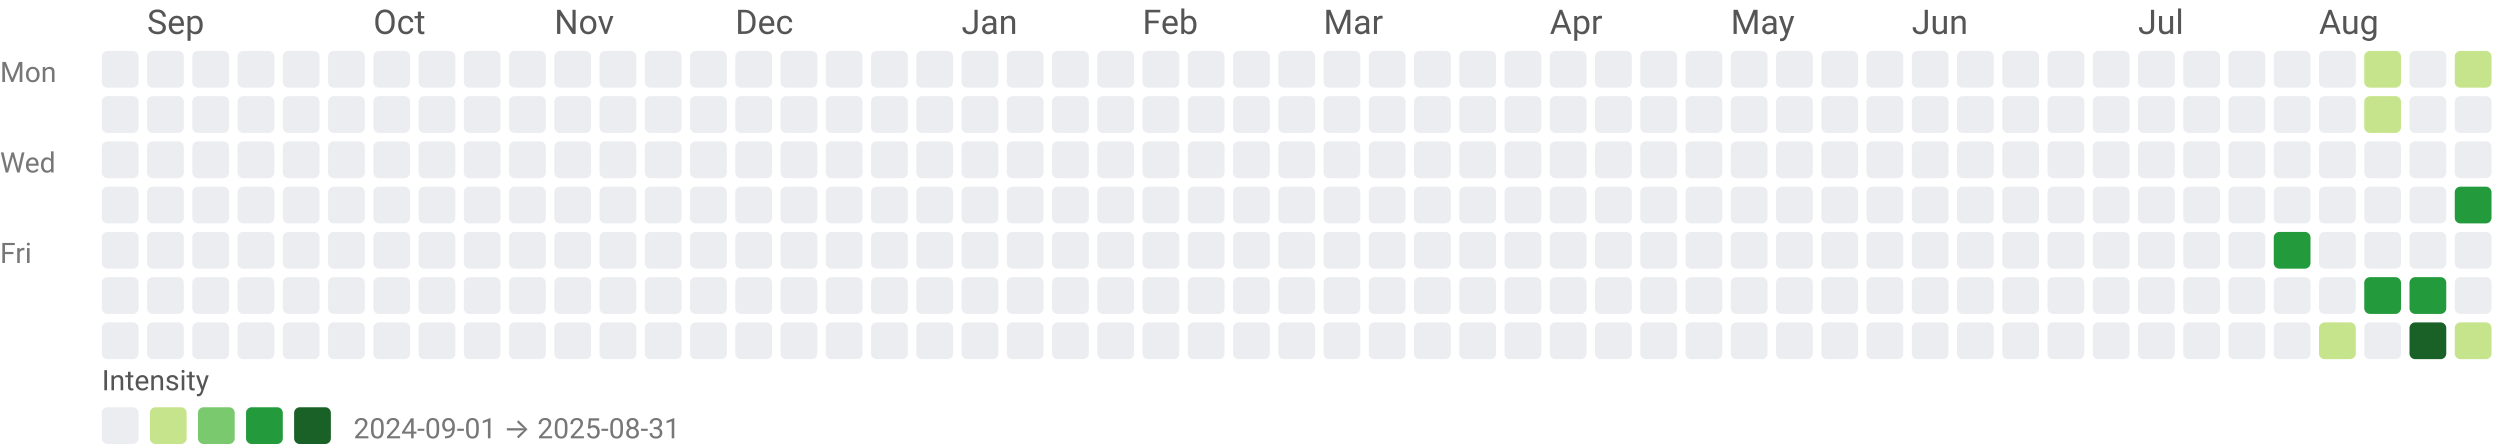
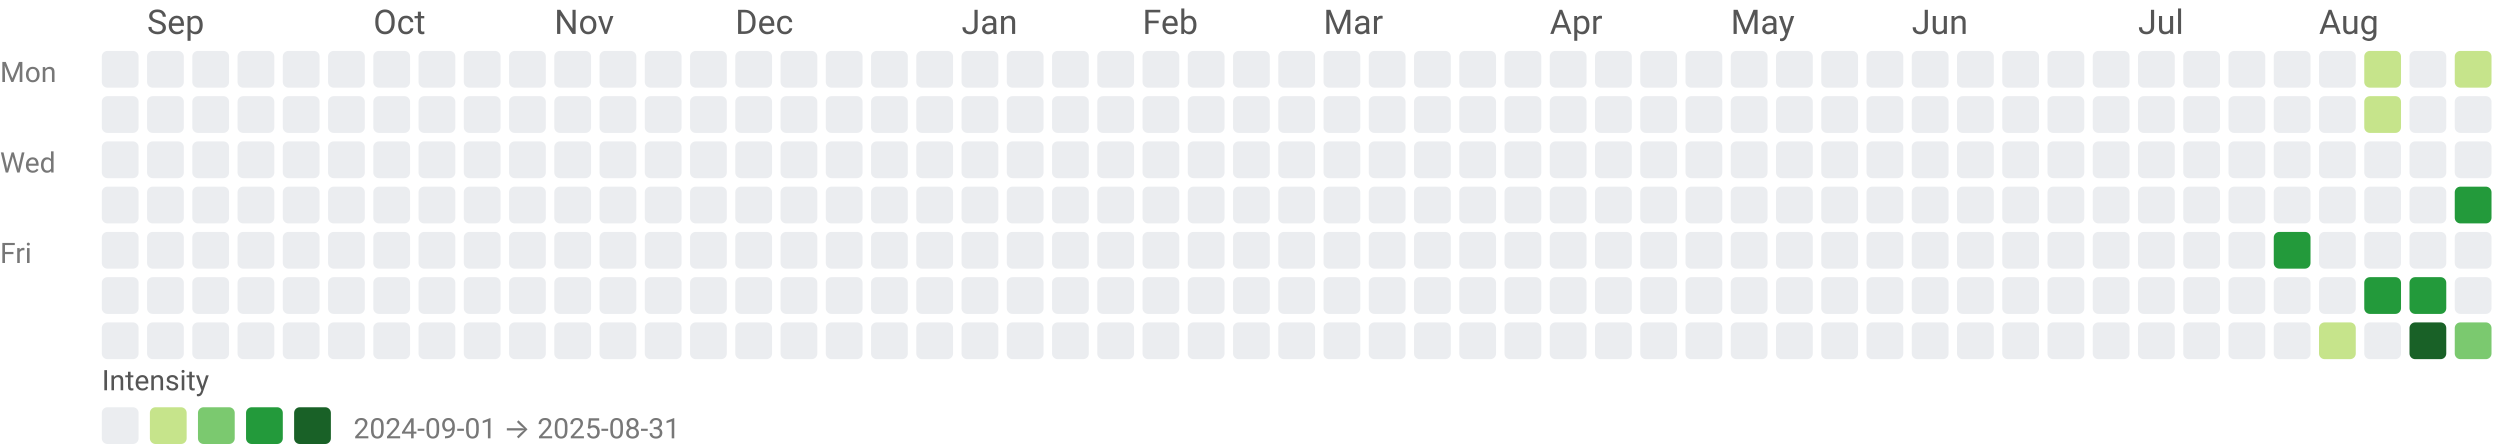
<svg xmlns="http://www.w3.org/2000/svg" width="884" height="158" viewBox="0 0 884 158" role="img" aria-labelledby="title desc">
  <style>text{font-family:system-ui,-apple-system,Segoe UI,Roboto,Ubuntu,Cantarell,Noto Sans,sans-serif;}</style>
  <text x="52" y="12" fill="#555">Sep</text>
  <text x="132" y="12" fill="#555">Oct</text>
  <text x="196" y="12" fill="#555">Nov</text>
  <text x="260" y="12" fill="#555">Dec</text>
  <text x="340" y="12" fill="#555">Jan</text>
  <text x="404" y="12" fill="#555">Feb</text>
  <text x="468" y="12" fill="#555">Mar</text>
  <text x="548" y="12" fill="#555">Apr</text>
  <text x="612" y="12" fill="#555">May</text>
  <text x="676" y="12" fill="#555">Jun</text>
  <text x="756" y="12" fill="#555">Jul</text>
  <text x="820" y="12" fill="#555">Aug</text>
  <text x="0" y="29" font-size="10" fill="#777">Mon</text>
  <text x="0" y="61" font-size="10" fill="#777">Wed</text>
  <text x="0" y="93" font-size="10" fill="#777">Fri</text>
  <rect x="36" y="18" width="13" height="13" rx="2" ry="2" fill="#ebedf0" />
  <rect x="36" y="34" width="13" height="13" rx="2" ry="2" fill="#ebedf0" />
  <rect x="36" y="50" width="13" height="13" rx="2" ry="2" fill="#ebedf0" />
  <rect x="36" y="66" width="13" height="13" rx="2" ry="2" fill="#ebedf0" />
  <rect x="36" y="82" width="13" height="13" rx="2" ry="2" fill="#ebedf0" />
  <rect x="36" y="98" width="13" height="13" rx="2" ry="2" fill="#ebedf0" />
  <rect x="36" y="114" width="13" height="13" rx="2" ry="2" fill="#ebedf0" />
  <rect x="52" y="18" width="13" height="13" rx="2" ry="2" fill="#ebedf0" />
  <rect x="52" y="34" width="13" height="13" rx="2" ry="2" fill="#ebedf0" />
  <rect x="52" y="50" width="13" height="13" rx="2" ry="2" fill="#ebedf0" />
  <rect x="52" y="66" width="13" height="13" rx="2" ry="2" fill="#ebedf0" />
  <rect x="52" y="82" width="13" height="13" rx="2" ry="2" fill="#ebedf0" />
  <rect x="52" y="98" width="13" height="13" rx="2" ry="2" fill="#ebedf0" />
  <rect x="52" y="114" width="13" height="13" rx="2" ry="2" fill="#ebedf0" />
  <rect x="68" y="18" width="13" height="13" rx="2" ry="2" fill="#ebedf0" />
  <rect x="68" y="34" width="13" height="13" rx="2" ry="2" fill="#ebedf0" />
  <rect x="68" y="50" width="13" height="13" rx="2" ry="2" fill="#ebedf0" />
  <rect x="68" y="66" width="13" height="13" rx="2" ry="2" fill="#ebedf0" />
  <rect x="68" y="82" width="13" height="13" rx="2" ry="2" fill="#ebedf0" />
  <rect x="68" y="98" width="13" height="13" rx="2" ry="2" fill="#ebedf0" />
  <rect x="68" y="114" width="13" height="13" rx="2" ry="2" fill="#ebedf0" />
  <rect x="84" y="18" width="13" height="13" rx="2" ry="2" fill="#ebedf0" />
  <rect x="84" y="34" width="13" height="13" rx="2" ry="2" fill="#ebedf0" />
  <rect x="84" y="50" width="13" height="13" rx="2" ry="2" fill="#ebedf0" />
  <rect x="84" y="66" width="13" height="13" rx="2" ry="2" fill="#ebedf0" />
  <rect x="84" y="82" width="13" height="13" rx="2" ry="2" fill="#ebedf0" />
  <rect x="84" y="98" width="13" height="13" rx="2" ry="2" fill="#ebedf0" />
  <rect x="84" y="114" width="13" height="13" rx="2" ry="2" fill="#ebedf0" />
  <rect x="100" y="18" width="13" height="13" rx="2" ry="2" fill="#ebedf0" />
  <rect x="100" y="34" width="13" height="13" rx="2" ry="2" fill="#ebedf0" />
  <rect x="100" y="50" width="13" height="13" rx="2" ry="2" fill="#ebedf0" />
  <rect x="100" y="66" width="13" height="13" rx="2" ry="2" fill="#ebedf0" />
  <rect x="100" y="82" width="13" height="13" rx="2" ry="2" fill="#ebedf0" />
  <rect x="100" y="98" width="13" height="13" rx="2" ry="2" fill="#ebedf0" />
  <rect x="100" y="114" width="13" height="13" rx="2" ry="2" fill="#ebedf0" />
  <rect x="116" y="18" width="13" height="13" rx="2" ry="2" fill="#ebedf0" />
  <rect x="116" y="34" width="13" height="13" rx="2" ry="2" fill="#ebedf0" />
  <rect x="116" y="50" width="13" height="13" rx="2" ry="2" fill="#ebedf0" />
  <rect x="116" y="66" width="13" height="13" rx="2" ry="2" fill="#ebedf0" />
  <rect x="116" y="82" width="13" height="13" rx="2" ry="2" fill="#ebedf0" />
  <rect x="116" y="98" width="13" height="13" rx="2" ry="2" fill="#ebedf0" />
  <rect x="116" y="114" width="13" height="13" rx="2" ry="2" fill="#ebedf0" />
  <rect x="132" y="18" width="13" height="13" rx="2" ry="2" fill="#ebedf0" />
  <rect x="132" y="34" width="13" height="13" rx="2" ry="2" fill="#ebedf0" />
  <rect x="132" y="50" width="13" height="13" rx="2" ry="2" fill="#ebedf0" />
  <rect x="132" y="66" width="13" height="13" rx="2" ry="2" fill="#ebedf0" />
  <rect x="132" y="82" width="13" height="13" rx="2" ry="2" fill="#ebedf0" />
  <rect x="132" y="98" width="13" height="13" rx="2" ry="2" fill="#ebedf0" />
  <rect x="132" y="114" width="13" height="13" rx="2" ry="2" fill="#ebedf0" />
  <rect x="148" y="18" width="13" height="13" rx="2" ry="2" fill="#ebedf0" />
  <rect x="148" y="34" width="13" height="13" rx="2" ry="2" fill="#ebedf0" />
  <rect x="148" y="50" width="13" height="13" rx="2" ry="2" fill="#ebedf0" />
  <rect x="148" y="66" width="13" height="13" rx="2" ry="2" fill="#ebedf0" />
  <rect x="148" y="82" width="13" height="13" rx="2" ry="2" fill="#ebedf0" />
  <rect x="148" y="98" width="13" height="13" rx="2" ry="2" fill="#ebedf0" />
  <rect x="148" y="114" width="13" height="13" rx="2" ry="2" fill="#ebedf0" />
  <rect x="164" y="18" width="13" height="13" rx="2" ry="2" fill="#ebedf0" />
  <rect x="164" y="34" width="13" height="13" rx="2" ry="2" fill="#ebedf0" />
  <rect x="164" y="50" width="13" height="13" rx="2" ry="2" fill="#ebedf0" />
  <rect x="164" y="66" width="13" height="13" rx="2" ry="2" fill="#ebedf0" />
  <rect x="164" y="82" width="13" height="13" rx="2" ry="2" fill="#ebedf0" />
  <rect x="164" y="98" width="13" height="13" rx="2" ry="2" fill="#ebedf0" />
  <rect x="164" y="114" width="13" height="13" rx="2" ry="2" fill="#ebedf0" />
  <rect x="180" y="18" width="13" height="13" rx="2" ry="2" fill="#ebedf0" />
  <rect x="180" y="34" width="13" height="13" rx="2" ry="2" fill="#ebedf0" />
  <rect x="180" y="50" width="13" height="13" rx="2" ry="2" fill="#ebedf0" />
  <rect x="180" y="66" width="13" height="13" rx="2" ry="2" fill="#ebedf0" />
  <rect x="180" y="82" width="13" height="13" rx="2" ry="2" fill="#ebedf0" />
  <rect x="180" y="98" width="13" height="13" rx="2" ry="2" fill="#ebedf0" />
  <rect x="180" y="114" width="13" height="13" rx="2" ry="2" fill="#ebedf0" />
  <rect x="196" y="18" width="13" height="13" rx="2" ry="2" fill="#ebedf0" />
  <rect x="196" y="34" width="13" height="13" rx="2" ry="2" fill="#ebedf0" />
  <rect x="196" y="50" width="13" height="13" rx="2" ry="2" fill="#ebedf0" />
  <rect x="196" y="66" width="13" height="13" rx="2" ry="2" fill="#ebedf0" />
  <rect x="196" y="82" width="13" height="13" rx="2" ry="2" fill="#ebedf0" />
  <rect x="196" y="98" width="13" height="13" rx="2" ry="2" fill="#ebedf0" />
  <rect x="196" y="114" width="13" height="13" rx="2" ry="2" fill="#ebedf0" />
  <rect x="212" y="18" width="13" height="13" rx="2" ry="2" fill="#ebedf0" />
  <rect x="212" y="34" width="13" height="13" rx="2" ry="2" fill="#ebedf0" />
  <rect x="212" y="50" width="13" height="13" rx="2" ry="2" fill="#ebedf0" />
  <rect x="212" y="66" width="13" height="13" rx="2" ry="2" fill="#ebedf0" />
  <rect x="212" y="82" width="13" height="13" rx="2" ry="2" fill="#ebedf0" />
  <rect x="212" y="98" width="13" height="13" rx="2" ry="2" fill="#ebedf0" />
  <rect x="212" y="114" width="13" height="13" rx="2" ry="2" fill="#ebedf0" />
  <rect x="228" y="18" width="13" height="13" rx="2" ry="2" fill="#ebedf0" />
  <rect x="228" y="34" width="13" height="13" rx="2" ry="2" fill="#ebedf0" />
  <rect x="228" y="50" width="13" height="13" rx="2" ry="2" fill="#ebedf0" />
  <rect x="228" y="66" width="13" height="13" rx="2" ry="2" fill="#ebedf0" />
  <rect x="228" y="82" width="13" height="13" rx="2" ry="2" fill="#ebedf0" />
  <rect x="228" y="98" width="13" height="13" rx="2" ry="2" fill="#ebedf0" />
  <rect x="228" y="114" width="13" height="13" rx="2" ry="2" fill="#ebedf0" />
  <rect x="244" y="18" width="13" height="13" rx="2" ry="2" fill="#ebedf0" />
  <rect x="244" y="34" width="13" height="13" rx="2" ry="2" fill="#ebedf0" />
  <rect x="244" y="50" width="13" height="13" rx="2" ry="2" fill="#ebedf0" />
  <rect x="244" y="66" width="13" height="13" rx="2" ry="2" fill="#ebedf0" />
  <rect x="244" y="82" width="13" height="13" rx="2" ry="2" fill="#ebedf0" />
  <rect x="244" y="98" width="13" height="13" rx="2" ry="2" fill="#ebedf0" />
  <rect x="244" y="114" width="13" height="13" rx="2" ry="2" fill="#ebedf0" />
  <rect x="260" y="18" width="13" height="13" rx="2" ry="2" fill="#ebedf0" />
  <rect x="260" y="34" width="13" height="13" rx="2" ry="2" fill="#ebedf0" />
  <rect x="260" y="50" width="13" height="13" rx="2" ry="2" fill="#ebedf0" />
  <rect x="260" y="66" width="13" height="13" rx="2" ry="2" fill="#ebedf0" />
  <rect x="260" y="82" width="13" height="13" rx="2" ry="2" fill="#ebedf0" />
  <rect x="260" y="98" width="13" height="13" rx="2" ry="2" fill="#ebedf0" />
  <rect x="260" y="114" width="13" height="13" rx="2" ry="2" fill="#ebedf0" />
  <rect x="276" y="18" width="13" height="13" rx="2" ry="2" fill="#ebedf0" />
  <rect x="276" y="34" width="13" height="13" rx="2" ry="2" fill="#ebedf0" />
  <rect x="276" y="50" width="13" height="13" rx="2" ry="2" fill="#ebedf0" />
  <rect x="276" y="66" width="13" height="13" rx="2" ry="2" fill="#ebedf0" />
  <rect x="276" y="82" width="13" height="13" rx="2" ry="2" fill="#ebedf0" />
  <rect x="276" y="98" width="13" height="13" rx="2" ry="2" fill="#ebedf0" />
  <rect x="276" y="114" width="13" height="13" rx="2" ry="2" fill="#ebedf0" />
  <rect x="292" y="18" width="13" height="13" rx="2" ry="2" fill="#ebedf0" />
  <rect x="292" y="34" width="13" height="13" rx="2" ry="2" fill="#ebedf0" />
  <rect x="292" y="50" width="13" height="13" rx="2" ry="2" fill="#ebedf0" />
  <rect x="292" y="66" width="13" height="13" rx="2" ry="2" fill="#ebedf0" />
  <rect x="292" y="82" width="13" height="13" rx="2" ry="2" fill="#ebedf0" />
  <rect x="292" y="98" width="13" height="13" rx="2" ry="2" fill="#ebedf0" />
  <rect x="292" y="114" width="13" height="13" rx="2" ry="2" fill="#ebedf0" />
  <rect x="308" y="18" width="13" height="13" rx="2" ry="2" fill="#ebedf0" />
  <rect x="308" y="34" width="13" height="13" rx="2" ry="2" fill="#ebedf0" />
  <rect x="308" y="50" width="13" height="13" rx="2" ry="2" fill="#ebedf0" />
  <rect x="308" y="66" width="13" height="13" rx="2" ry="2" fill="#ebedf0" />
  <rect x="308" y="82" width="13" height="13" rx="2" ry="2" fill="#ebedf0" />
  <rect x="308" y="98" width="13" height="13" rx="2" ry="2" fill="#ebedf0" />
  <rect x="308" y="114" width="13" height="13" rx="2" ry="2" fill="#ebedf0" />
  <rect x="324" y="18" width="13" height="13" rx="2" ry="2" fill="#ebedf0" />
  <rect x="324" y="34" width="13" height="13" rx="2" ry="2" fill="#ebedf0" />
  <rect x="324" y="50" width="13" height="13" rx="2" ry="2" fill="#ebedf0" />
  <rect x="324" y="66" width="13" height="13" rx="2" ry="2" fill="#ebedf0" />
  <rect x="324" y="82" width="13" height="13" rx="2" ry="2" fill="#ebedf0" />
  <rect x="324" y="98" width="13" height="13" rx="2" ry="2" fill="#ebedf0" />
  <rect x="324" y="114" width="13" height="13" rx="2" ry="2" fill="#ebedf0" />
  <rect x="340" y="18" width="13" height="13" rx="2" ry="2" fill="#ebedf0" />
  <rect x="340" y="34" width="13" height="13" rx="2" ry="2" fill="#ebedf0" />
  <rect x="340" y="50" width="13" height="13" rx="2" ry="2" fill="#ebedf0" />
  <rect x="340" y="66" width="13" height="13" rx="2" ry="2" fill="#ebedf0" />
  <rect x="340" y="82" width="13" height="13" rx="2" ry="2" fill="#ebedf0" />
  <rect x="340" y="98" width="13" height="13" rx="2" ry="2" fill="#ebedf0" />
  <rect x="340" y="114" width="13" height="13" rx="2" ry="2" fill="#ebedf0" />
  <rect x="356" y="18" width="13" height="13" rx="2" ry="2" fill="#ebedf0" />
  <rect x="356" y="34" width="13" height="13" rx="2" ry="2" fill="#ebedf0" />
  <rect x="356" y="50" width="13" height="13" rx="2" ry="2" fill="#ebedf0" />
  <rect x="356" y="66" width="13" height="13" rx="2" ry="2" fill="#ebedf0" />
  <rect x="356" y="82" width="13" height="13" rx="2" ry="2" fill="#ebedf0" />
  <rect x="356" y="98" width="13" height="13" rx="2" ry="2" fill="#ebedf0" />
  <rect x="356" y="114" width="13" height="13" rx="2" ry="2" fill="#ebedf0" />
  <rect x="372" y="18" width="13" height="13" rx="2" ry="2" fill="#ebedf0" />
  <rect x="372" y="34" width="13" height="13" rx="2" ry="2" fill="#ebedf0" />
  <rect x="372" y="50" width="13" height="13" rx="2" ry="2" fill="#ebedf0" />
  <rect x="372" y="66" width="13" height="13" rx="2" ry="2" fill="#ebedf0" />
  <rect x="372" y="82" width="13" height="13" rx="2" ry="2" fill="#ebedf0" />
  <rect x="372" y="98" width="13" height="13" rx="2" ry="2" fill="#ebedf0" />
  <rect x="372" y="114" width="13" height="13" rx="2" ry="2" fill="#ebedf0" />
  <rect x="388" y="18" width="13" height="13" rx="2" ry="2" fill="#ebedf0" />
  <rect x="388" y="34" width="13" height="13" rx="2" ry="2" fill="#ebedf0" />
  <rect x="388" y="50" width="13" height="13" rx="2" ry="2" fill="#ebedf0" />
  <rect x="388" y="66" width="13" height="13" rx="2" ry="2" fill="#ebedf0" />
  <rect x="388" y="82" width="13" height="13" rx="2" ry="2" fill="#ebedf0" />
  <rect x="388" y="98" width="13" height="13" rx="2" ry="2" fill="#ebedf0" />
  <rect x="388" y="114" width="13" height="13" rx="2" ry="2" fill="#ebedf0" />
  <rect x="404" y="18" width="13" height="13" rx="2" ry="2" fill="#ebedf0" />
  <rect x="404" y="34" width="13" height="13" rx="2" ry="2" fill="#ebedf0" />
  <rect x="404" y="50" width="13" height="13" rx="2" ry="2" fill="#ebedf0" />
  <rect x="404" y="66" width="13" height="13" rx="2" ry="2" fill="#ebedf0" />
  <rect x="404" y="82" width="13" height="13" rx="2" ry="2" fill="#ebedf0" />
  <rect x="404" y="98" width="13" height="13" rx="2" ry="2" fill="#ebedf0" />
  <rect x="404" y="114" width="13" height="13" rx="2" ry="2" fill="#ebedf0" />
  <rect x="420" y="18" width="13" height="13" rx="2" ry="2" fill="#ebedf0" />
  <rect x="420" y="34" width="13" height="13" rx="2" ry="2" fill="#ebedf0" />
  <rect x="420" y="50" width="13" height="13" rx="2" ry="2" fill="#ebedf0" />
  <rect x="420" y="66" width="13" height="13" rx="2" ry="2" fill="#ebedf0" />
  <rect x="420" y="82" width="13" height="13" rx="2" ry="2" fill="#ebedf0" />
  <rect x="420" y="98" width="13" height="13" rx="2" ry="2" fill="#ebedf0" />
  <rect x="420" y="114" width="13" height="13" rx="2" ry="2" fill="#ebedf0" />
  <rect x="436" y="18" width="13" height="13" rx="2" ry="2" fill="#ebedf0" />
  <rect x="436" y="34" width="13" height="13" rx="2" ry="2" fill="#ebedf0" />
  <rect x="436" y="50" width="13" height="13" rx="2" ry="2" fill="#ebedf0" />
  <rect x="436" y="66" width="13" height="13" rx="2" ry="2" fill="#ebedf0" />
  <rect x="436" y="82" width="13" height="13" rx="2" ry="2" fill="#ebedf0" />
  <rect x="436" y="98" width="13" height="13" rx="2" ry="2" fill="#ebedf0" />
  <rect x="436" y="114" width="13" height="13" rx="2" ry="2" fill="#ebedf0" />
  <rect x="452" y="18" width="13" height="13" rx="2" ry="2" fill="#ebedf0" />
  <rect x="452" y="34" width="13" height="13" rx="2" ry="2" fill="#ebedf0" />
  <rect x="452" y="50" width="13" height="13" rx="2" ry="2" fill="#ebedf0" />
  <rect x="452" y="66" width="13" height="13" rx="2" ry="2" fill="#ebedf0" />
  <rect x="452" y="82" width="13" height="13" rx="2" ry="2" fill="#ebedf0" />
  <rect x="452" y="98" width="13" height="13" rx="2" ry="2" fill="#ebedf0" />
  <rect x="452" y="114" width="13" height="13" rx="2" ry="2" fill="#ebedf0" />
  <rect x="468" y="18" width="13" height="13" rx="2" ry="2" fill="#ebedf0" />
  <rect x="468" y="34" width="13" height="13" rx="2" ry="2" fill="#ebedf0" />
  <rect x="468" y="50" width="13" height="13" rx="2" ry="2" fill="#ebedf0" />
  <rect x="468" y="66" width="13" height="13" rx="2" ry="2" fill="#ebedf0" />
  <rect x="468" y="82" width="13" height="13" rx="2" ry="2" fill="#ebedf0" />
  <rect x="468" y="98" width="13" height="13" rx="2" ry="2" fill="#ebedf0" />
  <rect x="468" y="114" width="13" height="13" rx="2" ry="2" fill="#ebedf0" />
  <rect x="484" y="18" width="13" height="13" rx="2" ry="2" fill="#ebedf0" />
  <rect x="484" y="34" width="13" height="13" rx="2" ry="2" fill="#ebedf0" />
  <rect x="484" y="50" width="13" height="13" rx="2" ry="2" fill="#ebedf0" />
  <rect x="484" y="66" width="13" height="13" rx="2" ry="2" fill="#ebedf0" />
  <rect x="484" y="82" width="13" height="13" rx="2" ry="2" fill="#ebedf0" />
  <rect x="484" y="98" width="13" height="13" rx="2" ry="2" fill="#ebedf0" />
  <rect x="484" y="114" width="13" height="13" rx="2" ry="2" fill="#ebedf0" />
  <rect x="500" y="18" width="13" height="13" rx="2" ry="2" fill="#ebedf0" />
  <rect x="500" y="34" width="13" height="13" rx="2" ry="2" fill="#ebedf0" />
  <rect x="500" y="50" width="13" height="13" rx="2" ry="2" fill="#ebedf0" />
  <rect x="500" y="66" width="13" height="13" rx="2" ry="2" fill="#ebedf0" />
  <rect x="500" y="82" width="13" height="13" rx="2" ry="2" fill="#ebedf0" />
  <rect x="500" y="98" width="13" height="13" rx="2" ry="2" fill="#ebedf0" />
  <rect x="500" y="114" width="13" height="13" rx="2" ry="2" fill="#ebedf0" />
  <rect x="516" y="18" width="13" height="13" rx="2" ry="2" fill="#ebedf0" />
  <rect x="516" y="34" width="13" height="13" rx="2" ry="2" fill="#ebedf0" />
  <rect x="516" y="50" width="13" height="13" rx="2" ry="2" fill="#ebedf0" />
  <rect x="516" y="66" width="13" height="13" rx="2" ry="2" fill="#ebedf0" />
  <rect x="516" y="82" width="13" height="13" rx="2" ry="2" fill="#ebedf0" />
  <rect x="516" y="98" width="13" height="13" rx="2" ry="2" fill="#ebedf0" />
  <rect x="516" y="114" width="13" height="13" rx="2" ry="2" fill="#ebedf0" />
  <rect x="532" y="18" width="13" height="13" rx="2" ry="2" fill="#ebedf0" />
  <rect x="532" y="34" width="13" height="13" rx="2" ry="2" fill="#ebedf0" />
  <rect x="532" y="50" width="13" height="13" rx="2" ry="2" fill="#ebedf0" />
  <rect x="532" y="66" width="13" height="13" rx="2" ry="2" fill="#ebedf0" />
  <rect x="532" y="82" width="13" height="13" rx="2" ry="2" fill="#ebedf0" />
  <rect x="532" y="98" width="13" height="13" rx="2" ry="2" fill="#ebedf0" />
  <rect x="532" y="114" width="13" height="13" rx="2" ry="2" fill="#ebedf0" />
  <rect x="548" y="18" width="13" height="13" rx="2" ry="2" fill="#ebedf0" />
  <rect x="548" y="34" width="13" height="13" rx="2" ry="2" fill="#ebedf0" />
  <rect x="548" y="50" width="13" height="13" rx="2" ry="2" fill="#ebedf0" />
  <rect x="548" y="66" width="13" height="13" rx="2" ry="2" fill="#ebedf0" />
  <rect x="548" y="82" width="13" height="13" rx="2" ry="2" fill="#ebedf0" />
  <rect x="548" y="98" width="13" height="13" rx="2" ry="2" fill="#ebedf0" />
  <rect x="548" y="114" width="13" height="13" rx="2" ry="2" fill="#ebedf0" />
  <rect x="564" y="18" width="13" height="13" rx="2" ry="2" fill="#ebedf0" />
  <rect x="564" y="34" width="13" height="13" rx="2" ry="2" fill="#ebedf0" />
  <rect x="564" y="50" width="13" height="13" rx="2" ry="2" fill="#ebedf0" />
  <rect x="564" y="66" width="13" height="13" rx="2" ry="2" fill="#ebedf0" />
  <rect x="564" y="82" width="13" height="13" rx="2" ry="2" fill="#ebedf0" />
  <rect x="564" y="98" width="13" height="13" rx="2" ry="2" fill="#ebedf0" />
  <rect x="564" y="114" width="13" height="13" rx="2" ry="2" fill="#ebedf0" />
  <rect x="580" y="18" width="13" height="13" rx="2" ry="2" fill="#ebedf0" />
  <rect x="580" y="34" width="13" height="13" rx="2" ry="2" fill="#ebedf0" />
  <rect x="580" y="50" width="13" height="13" rx="2" ry="2" fill="#ebedf0" />
  <rect x="580" y="66" width="13" height="13" rx="2" ry="2" fill="#ebedf0" />
  <rect x="580" y="82" width="13" height="13" rx="2" ry="2" fill="#ebedf0" />
  <rect x="580" y="98" width="13" height="13" rx="2" ry="2" fill="#ebedf0" />
  <rect x="580" y="114" width="13" height="13" rx="2" ry="2" fill="#ebedf0" />
  <rect x="596" y="18" width="13" height="13" rx="2" ry="2" fill="#ebedf0" />
  <rect x="596" y="34" width="13" height="13" rx="2" ry="2" fill="#ebedf0" />
  <rect x="596" y="50" width="13" height="13" rx="2" ry="2" fill="#ebedf0" />
  <rect x="596" y="66" width="13" height="13" rx="2" ry="2" fill="#ebedf0" />
  <rect x="596" y="82" width="13" height="13" rx="2" ry="2" fill="#ebedf0" />
  <rect x="596" y="98" width="13" height="13" rx="2" ry="2" fill="#ebedf0" />
  <rect x="596" y="114" width="13" height="13" rx="2" ry="2" fill="#ebedf0" />
  <rect x="612" y="18" width="13" height="13" rx="2" ry="2" fill="#ebedf0" />
  <rect x="612" y="34" width="13" height="13" rx="2" ry="2" fill="#ebedf0" />
  <rect x="612" y="50" width="13" height="13" rx="2" ry="2" fill="#ebedf0" />
  <rect x="612" y="66" width="13" height="13" rx="2" ry="2" fill="#ebedf0" />
  <rect x="612" y="82" width="13" height="13" rx="2" ry="2" fill="#ebedf0" />
  <rect x="612" y="98" width="13" height="13" rx="2" ry="2" fill="#ebedf0" />
  <rect x="612" y="114" width="13" height="13" rx="2" ry="2" fill="#ebedf0" />
  <rect x="628" y="18" width="13" height="13" rx="2" ry="2" fill="#ebedf0" />
  <rect x="628" y="34" width="13" height="13" rx="2" ry="2" fill="#ebedf0" />
  <rect x="628" y="50" width="13" height="13" rx="2" ry="2" fill="#ebedf0" />
  <rect x="628" y="66" width="13" height="13" rx="2" ry="2" fill="#ebedf0" />
  <rect x="628" y="82" width="13" height="13" rx="2" ry="2" fill="#ebedf0" />
  <rect x="628" y="98" width="13" height="13" rx="2" ry="2" fill="#ebedf0" />
  <rect x="628" y="114" width="13" height="13" rx="2" ry="2" fill="#ebedf0" />
  <rect x="644" y="18" width="13" height="13" rx="2" ry="2" fill="#ebedf0" />
  <rect x="644" y="34" width="13" height="13" rx="2" ry="2" fill="#ebedf0" />
  <rect x="644" y="50" width="13" height="13" rx="2" ry="2" fill="#ebedf0" />
  <rect x="644" y="66" width="13" height="13" rx="2" ry="2" fill="#ebedf0" />
  <rect x="644" y="82" width="13" height="13" rx="2" ry="2" fill="#ebedf0" />
  <rect x="644" y="98" width="13" height="13" rx="2" ry="2" fill="#ebedf0" />
  <rect x="644" y="114" width="13" height="13" rx="2" ry="2" fill="#ebedf0" />
  <rect x="660" y="18" width="13" height="13" rx="2" ry="2" fill="#ebedf0" />
  <rect x="660" y="34" width="13" height="13" rx="2" ry="2" fill="#ebedf0" />
  <rect x="660" y="50" width="13" height="13" rx="2" ry="2" fill="#ebedf0" />
  <rect x="660" y="66" width="13" height="13" rx="2" ry="2" fill="#ebedf0" />
  <rect x="660" y="82" width="13" height="13" rx="2" ry="2" fill="#ebedf0" />
  <rect x="660" y="98" width="13" height="13" rx="2" ry="2" fill="#ebedf0" />
  <rect x="660" y="114" width="13" height="13" rx="2" ry="2" fill="#ebedf0" />
  <rect x="676" y="18" width="13" height="13" rx="2" ry="2" fill="#ebedf0" />
  <rect x="676" y="34" width="13" height="13" rx="2" ry="2" fill="#ebedf0" />
  <rect x="676" y="50" width="13" height="13" rx="2" ry="2" fill="#ebedf0" />
  <rect x="676" y="66" width="13" height="13" rx="2" ry="2" fill="#ebedf0" />
  <rect x="676" y="82" width="13" height="13" rx="2" ry="2" fill="#ebedf0" />
  <rect x="676" y="98" width="13" height="13" rx="2" ry="2" fill="#ebedf0" />
  <rect x="676" y="114" width="13" height="13" rx="2" ry="2" fill="#ebedf0" />
  <rect x="692" y="18" width="13" height="13" rx="2" ry="2" fill="#ebedf0" />
  <rect x="692" y="34" width="13" height="13" rx="2" ry="2" fill="#ebedf0" />
  <rect x="692" y="50" width="13" height="13" rx="2" ry="2" fill="#ebedf0" />
  <rect x="692" y="66" width="13" height="13" rx="2" ry="2" fill="#ebedf0" />
  <rect x="692" y="82" width="13" height="13" rx="2" ry="2" fill="#ebedf0" />
  <rect x="692" y="98" width="13" height="13" rx="2" ry="2" fill="#ebedf0" />
  <rect x="692" y="114" width="13" height="13" rx="2" ry="2" fill="#ebedf0" />
  <rect x="708" y="18" width="13" height="13" rx="2" ry="2" fill="#ebedf0" />
  <rect x="708" y="34" width="13" height="13" rx="2" ry="2" fill="#ebedf0" />
  <rect x="708" y="50" width="13" height="13" rx="2" ry="2" fill="#ebedf0" />
  <rect x="708" y="66" width="13" height="13" rx="2" ry="2" fill="#ebedf0" />
  <rect x="708" y="82" width="13" height="13" rx="2" ry="2" fill="#ebedf0" />
  <rect x="708" y="98" width="13" height="13" rx="2" ry="2" fill="#ebedf0" />
  <rect x="708" y="114" width="13" height="13" rx="2" ry="2" fill="#ebedf0" />
  <rect x="724" y="18" width="13" height="13" rx="2" ry="2" fill="#ebedf0" />
  <rect x="724" y="34" width="13" height="13" rx="2" ry="2" fill="#ebedf0" />
  <rect x="724" y="50" width="13" height="13" rx="2" ry="2" fill="#ebedf0" />
  <rect x="724" y="66" width="13" height="13" rx="2" ry="2" fill="#ebedf0" />
  <rect x="724" y="82" width="13" height="13" rx="2" ry="2" fill="#ebedf0" />
  <rect x="724" y="98" width="13" height="13" rx="2" ry="2" fill="#ebedf0" />
  <rect x="724" y="114" width="13" height="13" rx="2" ry="2" fill="#ebedf0" />
  <rect x="740" y="18" width="13" height="13" rx="2" ry="2" fill="#ebedf0" />
  <rect x="740" y="34" width="13" height="13" rx="2" ry="2" fill="#ebedf0" />
  <rect x="740" y="50" width="13" height="13" rx="2" ry="2" fill="#ebedf0" />
  <rect x="740" y="66" width="13" height="13" rx="2" ry="2" fill="#ebedf0" />
  <rect x="740" y="82" width="13" height="13" rx="2" ry="2" fill="#ebedf0" />
  <rect x="740" y="98" width="13" height="13" rx="2" ry="2" fill="#ebedf0" />
  <rect x="740" y="114" width="13" height="13" rx="2" ry="2" fill="#ebedf0" />
  <rect x="756" y="18" width="13" height="13" rx="2" ry="2" fill="#ebedf0" />
  <rect x="756" y="34" width="13" height="13" rx="2" ry="2" fill="#ebedf0" />
  <rect x="756" y="50" width="13" height="13" rx="2" ry="2" fill="#ebedf0" />
  <rect x="756" y="66" width="13" height="13" rx="2" ry="2" fill="#ebedf0" />
  <rect x="756" y="82" width="13" height="13" rx="2" ry="2" fill="#ebedf0" />
  <rect x="756" y="98" width="13" height="13" rx="2" ry="2" fill="#ebedf0" />
  <rect x="756" y="114" width="13" height="13" rx="2" ry="2" fill="#ebedf0" />
  <rect x="772" y="18" width="13" height="13" rx="2" ry="2" fill="#ebedf0" />
  <rect x="772" y="34" width="13" height="13" rx="2" ry="2" fill="#ebedf0" />
  <rect x="772" y="50" width="13" height="13" rx="2" ry="2" fill="#ebedf0" />
  <rect x="772" y="66" width="13" height="13" rx="2" ry="2" fill="#ebedf0" />
  <rect x="772" y="82" width="13" height="13" rx="2" ry="2" fill="#ebedf0" />
  <rect x="772" y="98" width="13" height="13" rx="2" ry="2" fill="#ebedf0" />
  <rect x="772" y="114" width="13" height="13" rx="2" ry="2" fill="#ebedf0" />
  <rect x="788" y="18" width="13" height="13" rx="2" ry="2" fill="#ebedf0" />
  <rect x="788" y="34" width="13" height="13" rx="2" ry="2" fill="#ebedf0" />
  <rect x="788" y="50" width="13" height="13" rx="2" ry="2" fill="#ebedf0" />
  <rect x="788" y="66" width="13" height="13" rx="2" ry="2" fill="#ebedf0" />
  <rect x="788" y="82" width="13" height="13" rx="2" ry="2" fill="#ebedf0" />
  <rect x="788" y="98" width="13" height="13" rx="2" ry="2" fill="#ebedf0" />
  <rect x="788" y="114" width="13" height="13" rx="2" ry="2" fill="#ebedf0" />
  <rect x="804" y="18" width="13" height="13" rx="2" ry="2" fill="#ebedf0" />
  <rect x="804" y="34" width="13" height="13" rx="2" ry="2" fill="#ebedf0" />
  <rect x="804" y="50" width="13" height="13" rx="2" ry="2" fill="#ebedf0" />
  <rect x="804" y="66" width="13" height="13" rx="2" ry="2" fill="#ebedf0" />
  <rect x="804" y="82" width="13" height="13" rx="2" ry="2" fill="#239a3b" />
  <rect x="804" y="98" width="13" height="13" rx="2" ry="2" fill="#ebedf0" />
  <rect x="804" y="114" width="13" height="13" rx="2" ry="2" fill="#ebedf0" />
  <rect x="820" y="18" width="13" height="13" rx="2" ry="2" fill="#ebedf0" />
  <rect x="820" y="34" width="13" height="13" rx="2" ry="2" fill="#ebedf0" />
  <rect x="820" y="50" width="13" height="13" rx="2" ry="2" fill="#ebedf0" />
  <rect x="820" y="66" width="13" height="13" rx="2" ry="2" fill="#ebedf0" />
  <rect x="820" y="82" width="13" height="13" rx="2" ry="2" fill="#ebedf0" />
  <rect x="820" y="98" width="13" height="13" rx="2" ry="2" fill="#ebedf0" />
  <rect x="820" y="114" width="13" height="13" rx="2" ry="2" fill="#c6e48b" />
  <rect x="836" y="18" width="13" height="13" rx="2" ry="2" fill="#c6e48b" />
  <rect x="836" y="34" width="13" height="13" rx="2" ry="2" fill="#c6e48b" />
  <rect x="836" y="50" width="13" height="13" rx="2" ry="2" fill="#ebedf0" />
  <rect x="836" y="66" width="13" height="13" rx="2" ry="2" fill="#ebedf0" />
  <rect x="836" y="82" width="13" height="13" rx="2" ry="2" fill="#ebedf0" />
  <rect x="836" y="98" width="13" height="13" rx="2" ry="2" fill="#239a3b" />
  <rect x="836" y="114" width="13" height="13" rx="2" ry="2" fill="#ebedf0" />
  <rect x="852" y="18" width="13" height="13" rx="2" ry="2" fill="#ebedf0" />
  <rect x="852" y="34" width="13" height="13" rx="2" ry="2" fill="#ebedf0" />
  <rect x="852" y="50" width="13" height="13" rx="2" ry="2" fill="#ebedf0" />
  <rect x="852" y="66" width="13" height="13" rx="2" ry="2" fill="#ebedf0" />
  <rect x="852" y="82" width="13" height="13" rx="2" ry="2" fill="#ebedf0" />
  <rect x="852" y="98" width="13" height="13" rx="2" ry="2" fill="#239a3b" />
  <rect x="852" y="114" width="13" height="13" rx="2" ry="2" fill="#196127" />
  <rect x="868" y="18" width="13" height="13" rx="2" ry="2" fill="#c6e48b" />
  <rect x="868" y="34" width="13" height="13" rx="2" ry="2" fill="#ebedf0" />
  <rect x="868" y="50" width="13" height="13" rx="2" ry="2" fill="#ebedf0" />
  <rect x="868" y="66" width="13" height="13" rx="2" ry="2" fill="#239a3b" />
  <rect x="868" y="82" width="13" height="13" rx="2" ry="2" fill="#ebedf0" />
  <rect x="868" y="98" width="13" height="13" rx="2" ry="2" fill="#ebedf0" />
-   <rect x="868" y="114" width="13" height="13" rx="2" ry="2" fill="#c6e48b" />
+   <rect x="868" y="114" width="13" height="13" rx="2" ry="2" fill="#7bc96f" />
  <text x="36" y="138" font-size="10" fill="#555">Intensity</text>
  <rect x="36" y="144" width="13" height="13" rx="2" ry="2" fill="#ebedf0" />
  <rect x="53" y="144" width="13" height="13" rx="2" ry="2" fill="#c6e48b" />
  <rect x="70" y="144" width="13" height="13" rx="2" ry="2" fill="#7bc96f" />
  <rect x="87" y="144" width="13" height="13" rx="2" ry="2" fill="#239a3b" />
  <rect x="104" y="144" width="13" height="13" rx="2" ry="2" fill="#196127" />
  <text x="125" y="155" font-size="10" fill="#777">2024-09-01 → 2025-08-31</text>
</svg>
